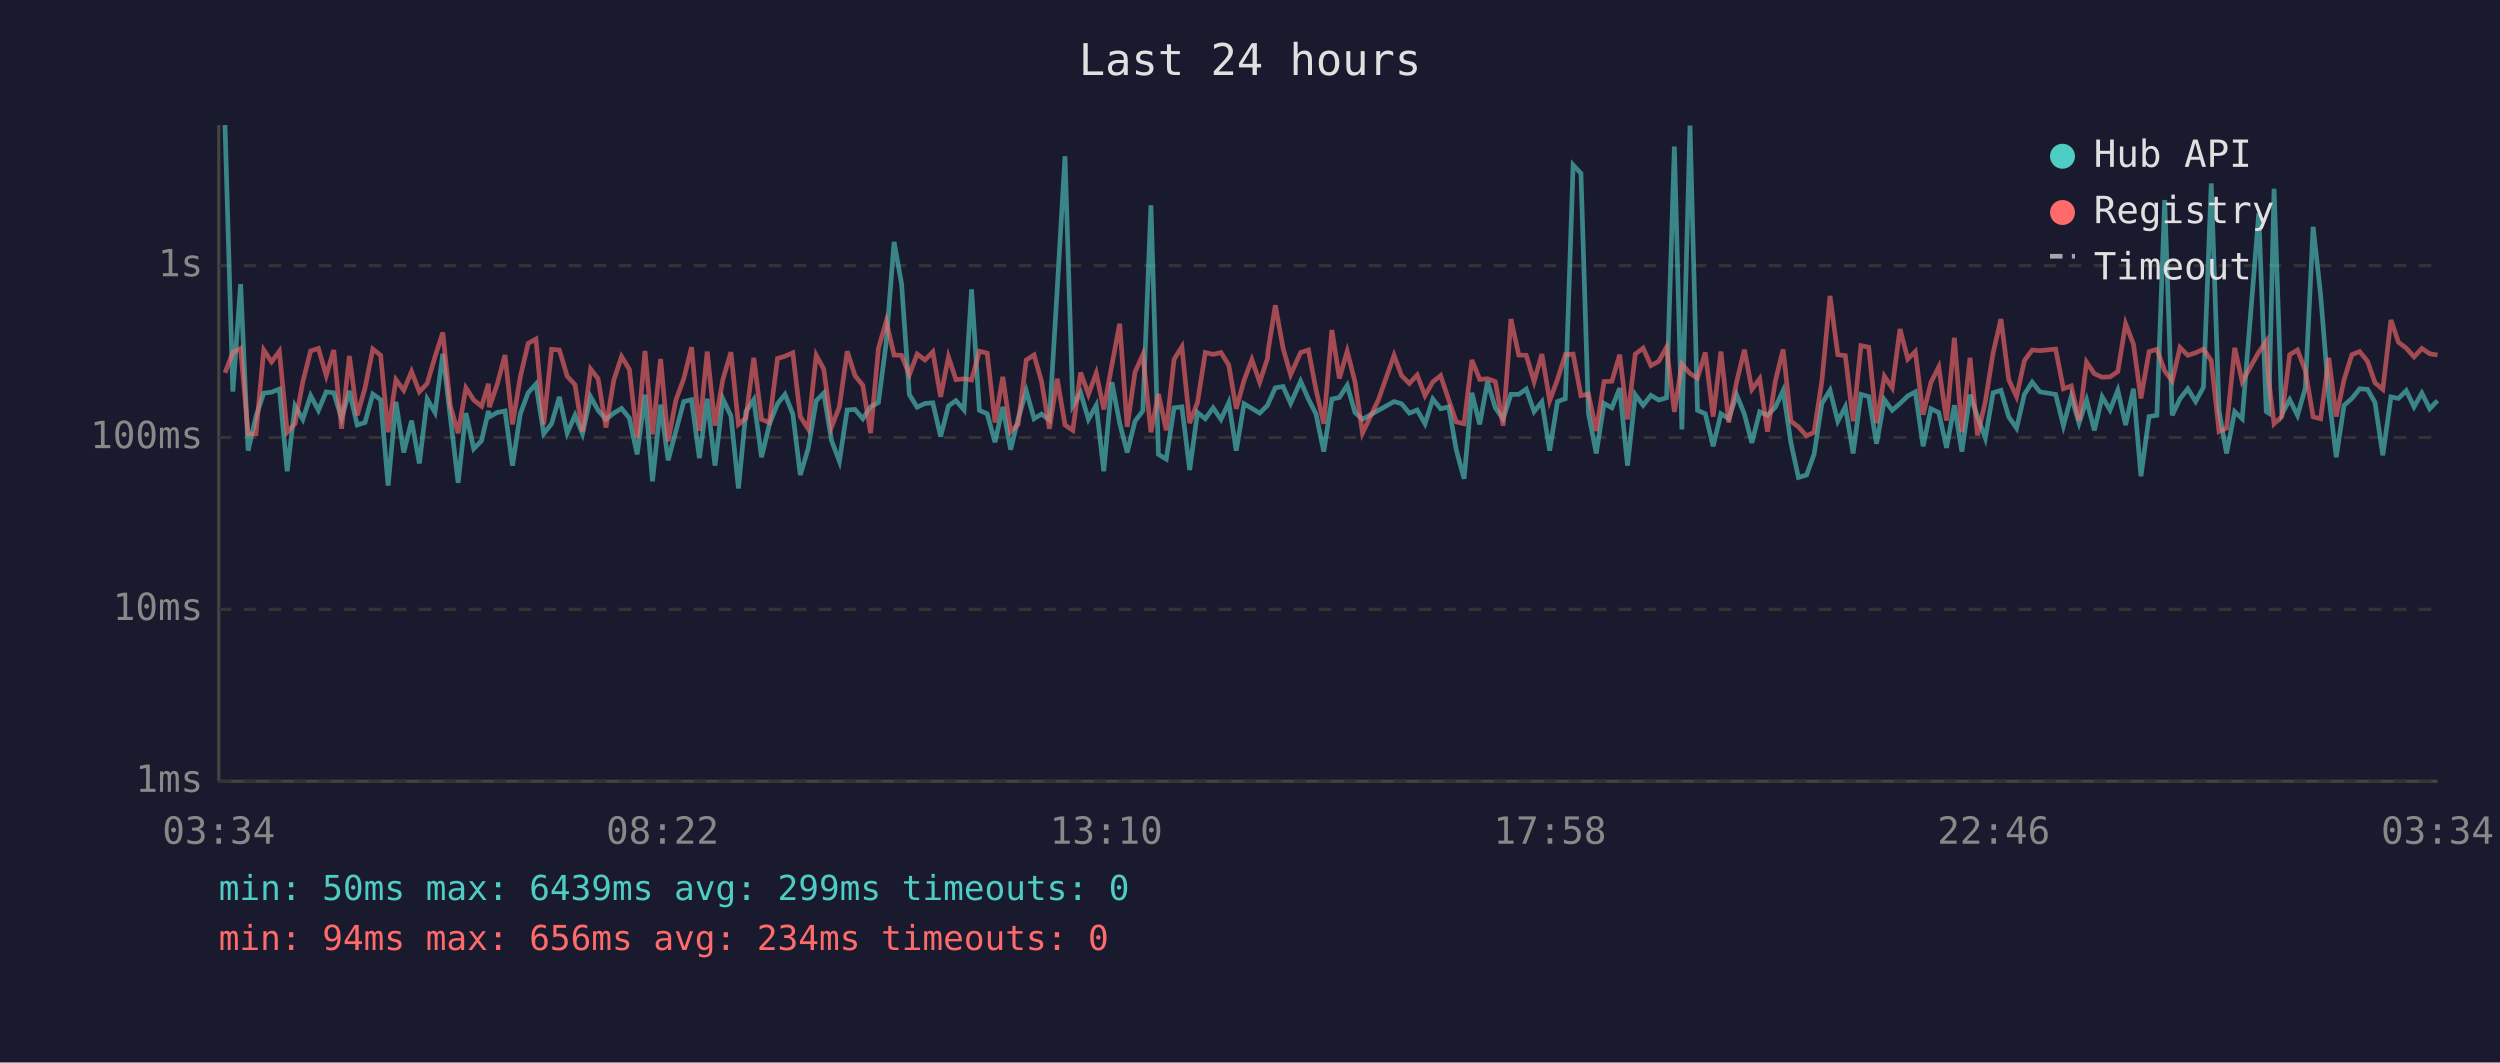
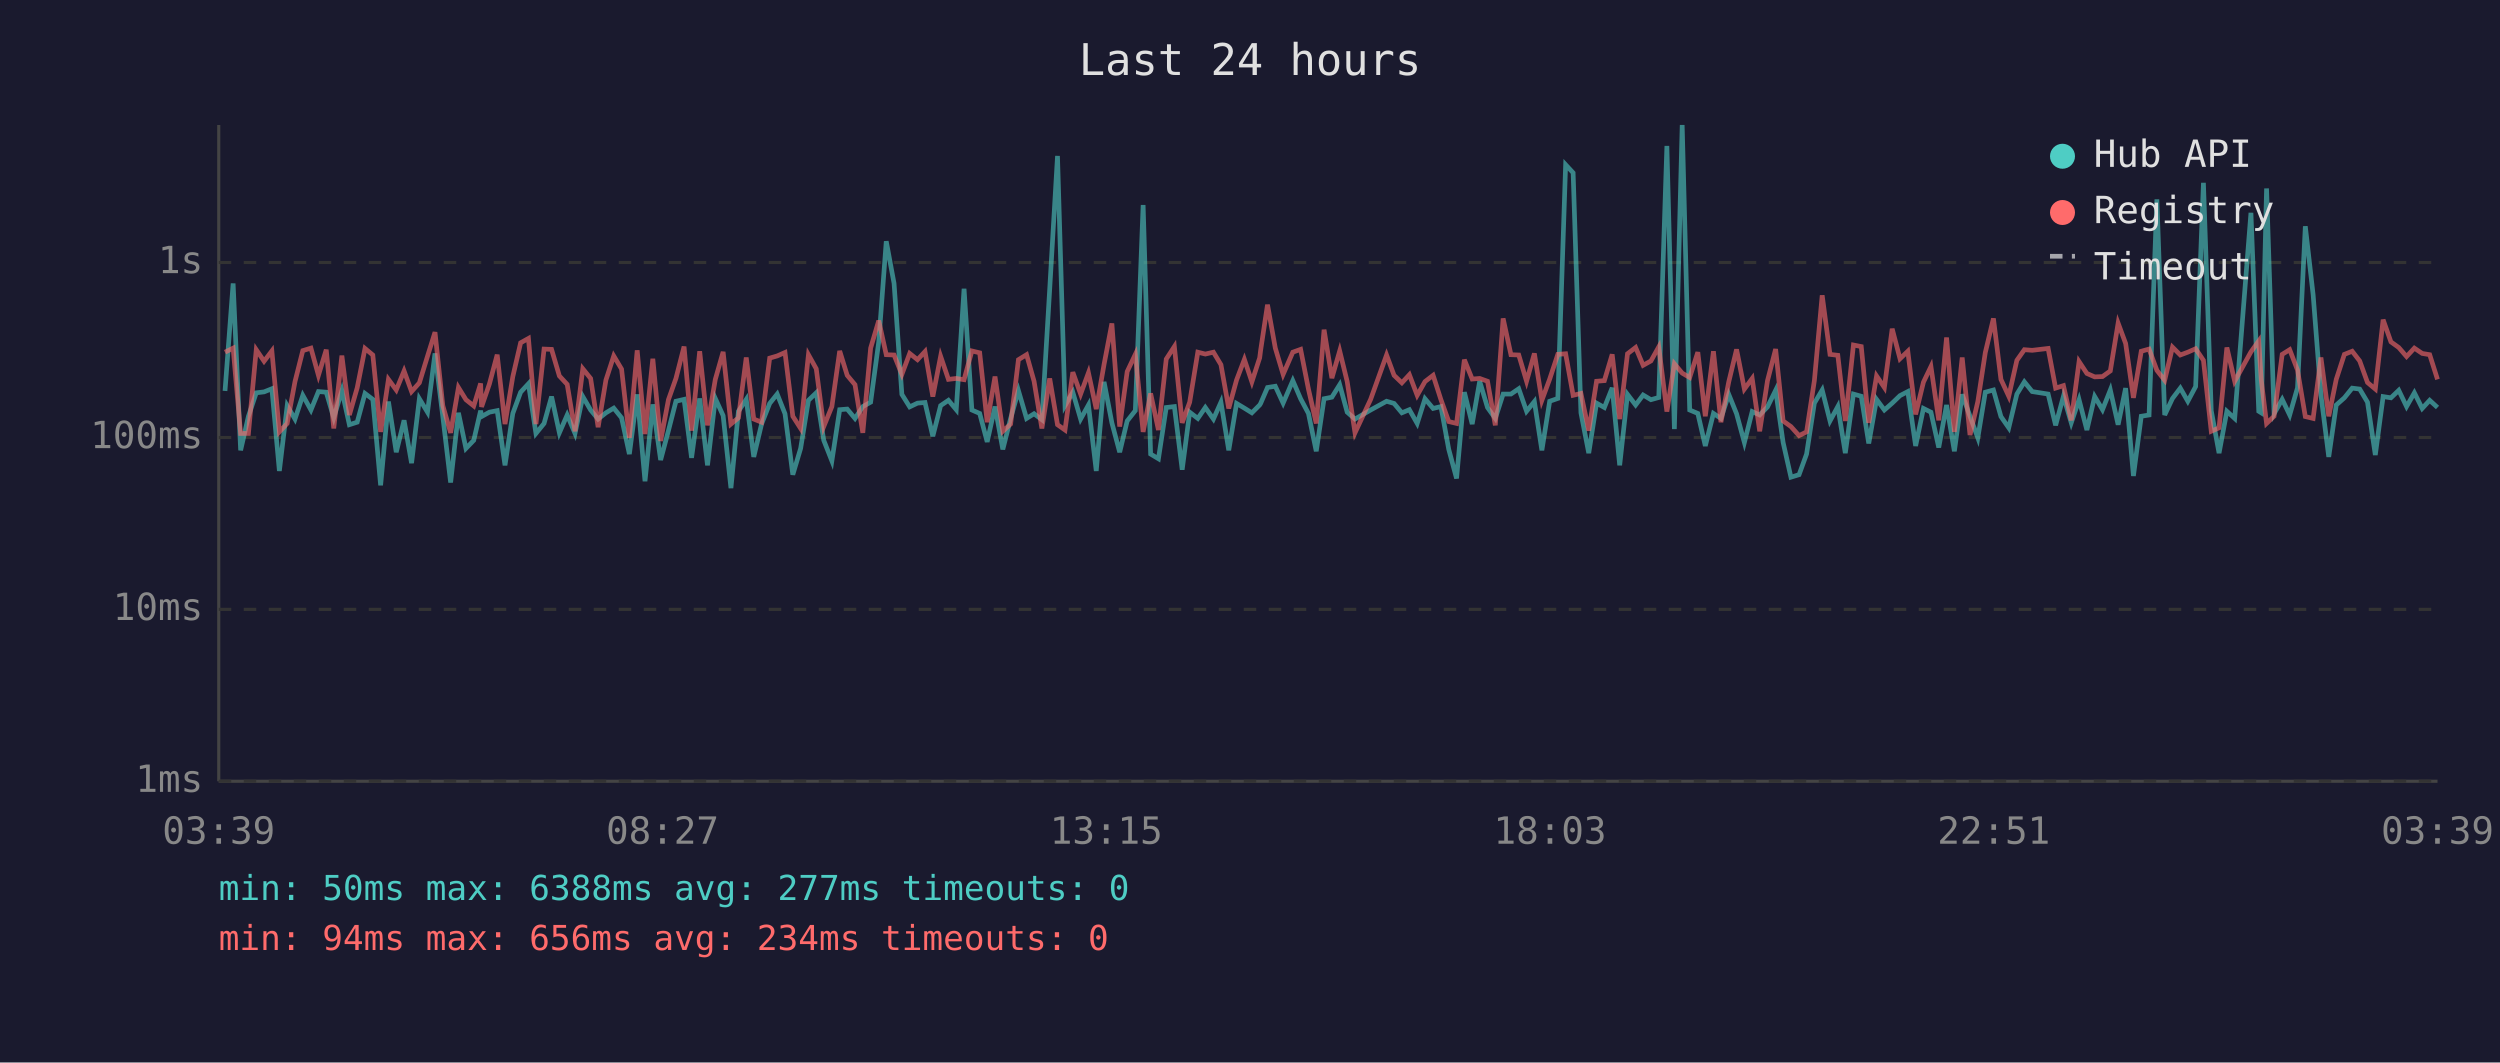
<svg xmlns="http://www.w3.org/2000/svg" viewBox="0 0 800 340" font-family="monospace" font-size="12">
  <rect width="800" height="340" fill="#1a1a2e" />
  <text x="400" y="24" fill="#e0e0e0" font-size="14" text-anchor="middle">Last 24 hours</text>
  <line x1="70" y1="40" x2="70" y2="250" stroke="#444" stroke-width="1" />
  <line x1="70" y1="250" x2="780" y2="250" stroke="#444" stroke-width="1" />
  <line x1="70" y1="250" x2="780" y2="250" stroke="#333" stroke-width="1" stroke-dasharray="4" />
  <text x="65" y="250" fill="#888" text-anchor="end" dominant-baseline="middle">1ms</text>
  <line x1="70" y1="195" x2="780" y2="195" stroke="#333" stroke-width="1" stroke-dasharray="4" />
  <text x="65" y="195" fill="#888" text-anchor="end" dominant-baseline="middle">10ms</text>
  <line x1="70" y1="140" x2="780" y2="140" stroke="#333" stroke-width="1" stroke-dasharray="4" />
  <text x="65" y="140" fill="#888" text-anchor="end" dominant-baseline="middle">100ms</text>
-   <line x1="70" y1="85" x2="780" y2="85" stroke="#333" stroke-width="1" stroke-dasharray="4" />
-   <text x="65" y="85" fill="#888" text-anchor="end" dominant-baseline="middle">1s</text>
-   <text x="70" y="270" fill="#888" text-anchor="middle">03:34</text>
-   <text x="212" y="270" fill="#888" text-anchor="middle">08:22</text>
-   <text x="354" y="270" fill="#888" text-anchor="middle">13:10</text>
-   <text x="496" y="270" fill="#888" text-anchor="middle">17:58</text>
-   <text x="638" y="270" fill="#888" text-anchor="middle">22:46</text>
-   <text x="780" y="270" fill="#888" text-anchor="middle">03:34</text>
-   <polyline points="72.0,40.0 74.5,125.3 77.0,90.9 79.4,144.2 81.9,133.3 84.4,125.8 86.9,125.5 89.4,124.5 91.9,150.8 94.4,129.9 96.9,134.2 99.4,126.6 101.9,131.3 104.4,125.4 106.8,125.7 109.3,133.8 111.8,125.1 114.3,136.0 116.8,135.2 119.3,126.1 121.8,127.9 124.2,155.4 126.7,128.6 129.2,144.8 131.7,134.6 134.2,148.3 136.7,127.7 139.2,132.0 141.7,113.2 144.1,133.4 146.6,154.5 149.1,132.2 151.6,143.6 154.1,141.0 156.3,131.5 156.6,133.4 159.1,132.0 161.6,131.5 164.0,149.0 166.5,132.4 169.0,125.7 171.5,122.9 174.0,138.8 176.5,135.6 179.0,127.0 181.5,138.6 184.0,132.9 186.4,138.8 189.0,127.0 191.4,131.3 193.9,134.2 196.4,132.2 198.9,130.7 201.4,133.8 203.9,145.4 206.4,126.3 208.8,154.0 211.4,129.5 213.8,147.3 216.3,137.9 218.8,128.5 221.3,127.9 223.8,146.6 226.3,127.6 228.8,149.0 231.3,127.6 233.9,133.1 236.3,156.3 238.7,131.7 241.2,127.9 243.7,146.3 246.2,135.8 248.8,129.2 251.2,126.2 253.7,132.5 256.1,152.0 258.6,143.6 261.2,128.2 263.6,125.8 266.1,141.0 268.6,147.6 271.1,131.2 273.6,131.0 276.1,134.0 278.6,130.2 281.1,128.8 283.6,109.5 286.1,77.4 288.5,90.8 291.0,126.3 293.5,130.3 296.0,129.1 298.5,128.9 301.0,139.7 303.5,129.9 305.9,128.2 308.5,131.2 310.9,92.6 313.4,131.3 315.9,132.4 318.4,141.5 320.9,130.2 323.4,143.9 325.8,134.0 328.4,125.1 330.9,134.0 333.3,132.5 335.8,134.4 338.3,92.7 340.8,50.0 343.3,129.9 345.8,125.7 348.3,134.2 350.8,129.7 353.2,150.8 355.8,122.3 358.3,135.4 360.7,144.8 363.2,134.8 365.7,131.5 368.3,65.7 370.7,145.4 373.2,146.9 375.7,130.5 378.2,130.2 380.7,150.4 383.2,132.0 385.7,134.0 388.2,130.5 390.7,134.2 393.2,128.8 395.6,144.2 398.1,129.2 400.6,130.7 403.1,132.2 405.6,129.7 405.8,129.2 408.1,124.1 410.6,123.7 413.0,129.1 416.2,122.0 418.7,127.7 421.1,132.4 423.6,144.5 426.2,127.7 428.6,127.2 431.1,123.3 433.6,132.0 436.0,134.2 441.1,131.3 446.1,128.5 448.5,129.2 451.0,132.2 453.5,131.2 456.0,135.6 458.5,127.7 461.0,130.8 463.6,130.2 466.0,143.9 468.5,153.2 471.0,125.7 473.5,135.8 476.0,122.1 478.5,130.5 481.0,134.0 483.5,126.2 486.0,126.2 488.4,124.5 490.9,131.7 493.4,128.6 495.9,144.2 498.4,128.5 500.9,127.6 503.4,52.8 505.9,55.5 508.3,132.2 510.8,145.1 513.3,129.1 515.8,130.5 518.3,124.2 520.8,149.0 523.3,126.3 525.8,129.7 528.3,126.5 530.8,128.0 533.3,127.3 535.8,46.9 538.2,137.4 540.8,40.2 543.2,131.3 545.7,132.4 548.2,142.8 550.7,132.4 553.2,134.0 555.7,126.3 558.2,132.5 560.6,141.7 563.1,131.8 565.6,132.9 568.1,130.3 570.6,125.0 573.1,141.7 575.5,152.8 578.1,152.0 580.5,145.4 583.0,129.1 585.6,124.9 588.1,134.8 590.5,130.2 593.0,145.1 595.5,126.2 598.0,126.9 600.5,142.0 603.0,127.9 605.5,131.3 608.0,129.1 610.5,126.7 612.9,125.4 615.4,142.8 617.9,130.8 620.4,132.0 622.9,143.3 625.4,129.7 627.8,144.5 630.4,126.3 632.8,133.3 635.3,140.2 637.8,125.7 640.3,124.9 642.8,133.4 645.3,137.0 647.8,126.2 650.3,122.3 652.8,125.4 657.8,126.2 660.3,136.2 662.8,126.9 665.3,135.4 667.7,128.0 670.2,137.7 672.7,127.0 675.2,131.2 677.7,124.9 680.2,136.0 682.7,124.4 685.1,152.4 687.7,133.3 690.2,132.9 692.7,64.0 695.1,132.9 697.6,127.6 700.1,124.4 702.6,128.5 705.1,123.9 707.6,58.7 710.1,131.5 712.5,145.1 715.1,131.7 717.5,134.0 722.8,68.3 725.2,131.7 726.0,132.2 727.7,60.4 730.2,132.5 732.7,127.9 735.2,132.9 737.7,124.2 740.2,72.6 742.6,94.4 745.2,126.5 747.6,146.3 750.1,129.7 752.6,127.5 755.1,124.4 757.6,124.6 760.0,128.8 762.5,145.7 765.1,127.0 767.5,127.5 770.0,125.0 772.5,130.2 775.0,125.8 777.5,130.8 780.0,128.2" fill="none" stroke="#4ecdc4" stroke-width="1.5" opacity="0.6" />
-   <polyline points="72.0,119.3 74.5,112.8 77.0,111.5 79.4,138.8 81.9,138.8 84.4,112.0 86.9,115.8 89.4,112.4 91.9,138.3 94.4,135.6 96.9,122.2 99.4,112.3 101.9,111.5 104.4,120.2 106.8,112.0 109.3,137.2 111.8,113.9 114.3,132.9 116.8,124.2 119.3,111.7 121.8,113.7 124.2,138.3 126.7,121.5 129.2,124.9 131.7,118.9 134.2,125.4 136.7,122.7 139.2,114.2 141.7,106.4 144.1,129.9 146.6,138.6 149.1,124.1 151.6,128.0 154.1,130.0 156.3,122.8 156.6,130.3 159.1,123.0 161.6,113.6 164.0,135.8 166.5,120.6 169.0,109.9 171.5,108.5 174.0,135.8 176.5,111.8 179.0,112.0 181.5,120.4 184.0,123.1 186.4,138.1 189.0,118.1 191.4,121.2 193.9,136.8 196.4,121.7 198.9,114.1 201.4,118.2 203.9,140.2 206.4,112.3 208.8,139.0 211.4,114.9 213.8,141.2 216.3,128.0 218.8,121.2 221.3,111.1 223.8,137.9 226.3,112.5 228.8,136.2 231.3,121.5 233.9,112.7 236.3,135.8 238.7,133.8 241.2,114.5 243.7,134.2 246.2,135.2 248.8,114.7 251.2,114.0 253.7,112.9 256.1,133.3 258.6,137.2 261.2,113.7 263.6,118.1 266.1,136.6 268.6,130.2 271.1,112.4 273.6,120.2 276.1,123.3 278.6,138.6 281.1,111.5 283.6,102.8 286.1,113.6 288.5,113.7 291.0,119.9 293.5,113.3 296.0,115.2 298.5,112.6 301.0,127.0 303.5,114.2 305.9,121.5 308.5,121.2 310.9,121.6 313.4,112.4 315.9,113.0 318.4,135.2 320.9,120.6 323.4,138.1 325.8,135.8 328.4,115.2 330.9,113.6 333.3,122.1 335.8,137.2 338.3,121.2 340.8,136.0 343.3,137.7 345.8,119.2 348.3,126.2 350.8,119.4 353.2,131.0 355.8,116.8 358.3,103.6 360.7,136.6 363.2,119.1 365.7,113.5 368.3,138.3 370.7,126.1 373.2,137.7 375.7,115.0 378.2,111.0 380.7,135.4 383.2,128.8 385.7,112.8 388.2,113.4 390.7,112.8 393.2,116.8 395.6,130.8 398.1,121.7 400.6,115.1 403.1,122.3 405.6,114.7 405.8,112.2 408.1,97.7 410.6,111.5 413.0,119.9 416.2,112.8 418.7,112.0 421.1,124.6 423.6,135.6 426.2,105.6 428.6,121.1 431.1,112.4 433.6,122.2 436.0,138.6 441.1,127.9 446.1,113.7 448.5,120.2 451.0,122.7 453.5,120.0 456.0,126.6 458.5,122.2 461.0,120.2 463.6,128.0 466.0,135.0 468.5,135.6 471.0,115.2 473.5,121.4 476.0,121.2 478.5,122.1 481.0,136.2 483.5,102.1 486.0,113.6 488.4,113.7 490.9,122.1 493.4,113.3 495.9,128.2 498.4,121.4 500.9,113.5 503.4,113.3 505.9,126.6 508.3,126.1 510.8,137.9 513.3,122.1 515.8,122.0 518.3,113.5 520.8,134.2 523.3,113.3 525.8,111.4 528.3,117.0 530.8,115.6 533.3,111.1 535.8,131.8 538.2,116.5 540.8,119.5 543.2,121.0 545.7,112.8 548.2,133.3 550.7,112.5 553.2,135.2 555.7,122.3 558.2,111.9 560.6,124.6 563.1,121.2 565.6,138.1 568.1,122.0 570.6,111.8 573.1,134.8 575.5,136.6 578.1,139.5 580.5,138.3 583.0,122.0 585.6,94.7 588.1,113.5 590.5,113.8 593.0,134.8 595.5,110.6 598.0,111.1 600.5,135.4 603.0,120.4 605.5,124.1 608.0,105.3 610.5,114.9 612.9,112.5 615.4,132.7 617.9,122.4 620.4,117.4 622.9,134.6 625.4,108.1 627.8,138.3 630.4,114.5 632.8,139.3 635.3,128.6 637.8,112.9 640.3,102.1 642.8,121.5 645.3,126.9 647.8,115.4 650.3,112.0 652.8,112.2 657.8,111.7 660.3,124.4 662.8,123.5 665.3,134.6 667.7,115.9 670.2,119.6 672.7,120.7 675.2,120.6 677.7,118.9 680.2,103.6 682.7,110.1 685.1,127.5 687.7,112.5 690.2,111.8 692.7,118.7 695.1,121.9 697.6,111.2 700.1,113.7 702.6,112.9 705.1,111.7 707.6,115.4 710.1,138.1 712.5,137.0 715.1,111.3 717.5,122.1 722.8,112.7 725.2,109.2 726.0,121.7 727.7,135.6 730.2,133.3 732.7,113.5 735.2,112.0 737.7,118.6 740.2,133.4 742.6,134.0 745.2,114.5 747.6,133.3 750.1,121.5 752.6,113.5 755.1,112.5 757.6,115.6 760.0,122.5 762.5,124.6 765.1,102.4 767.5,109.5 770.0,111.4 772.5,114.2 775.0,111.5 777.5,113.2 780.0,113.6" fill="none" stroke="#ff6b6b" stroke-width="1.5" opacity="0.6" />
+   <line x1="70" y1="84" x2="780" y2="84" stroke="#333" stroke-width="1" stroke-dasharray="4" />
+   <text x="65" y="84" fill="#888" text-anchor="end" dominant-baseline="middle">1s</text>
+   <text x="70" y="270" fill="#888" text-anchor="middle">03:39</text>
+   <text x="212" y="270" fill="#888" text-anchor="middle">08:27</text>
+   <text x="354" y="270" fill="#888" text-anchor="middle">13:15</text>
+   <text x="496" y="270" fill="#888" text-anchor="middle">18:03</text>
+   <text x="638" y="270" fill="#888" text-anchor="middle">22:51</text>
+   <text x="780" y="270" fill="#888" text-anchor="middle">03:39</text>
+   <polyline points="72.0,125.1 74.6,90.7 77.0,144.1 79.5,133.2 82.0,125.7 84.5,125.4 87.0,124.4 89.4,150.7 91.9,129.8 94.4,134.1 96.9,126.5 99.5,131.2 101.9,125.3 104.4,125.5 106.8,133.7 109.4,125.0 111.8,135.9 114.3,135.1 116.8,125.9 119.3,127.8 121.8,155.3 124.3,128.5 126.8,144.7 129.3,134.5 131.7,148.2 134.2,127.6 136.8,131.9 139.2,113.1 141.7,133.3 144.2,154.4 146.7,132.1 149.1,143.5 151.6,140.9 153.8,131.4 154.1,133.3 156.6,131.9 159.1,131.4 161.6,148.9 164.1,132.3 166.6,125.5 169.1,122.8 171.5,138.7 174.1,135.5 176.5,126.9 179.0,138.5 181.5,132.8 184.0,138.7 186.5,126.9 189.0,131.2 191.4,134.1 193.9,132.1 196.4,130.6 198.9,133.7 201.4,145.3 203.9,126.2 206.4,154.0 208.9,129.4 211.4,147.2 213.9,137.8 216.3,128.4 218.9,127.8 221.3,146.5 223.9,127.5 226.4,148.9 228.9,127.5 231.4,133.0 233.9,156.2 236.3,131.6 238.8,127.8 241.2,146.2 243.7,135.7 246.3,129.1 248.7,126.1 251.2,132.4 253.7,151.9 256.2,143.5 258.7,128.1 261.2,125.7 263.6,140.9 266.2,147.5 268.7,131.1 271.1,130.9 273.6,133.9 276.1,130.1 278.6,128.7 281.2,109.4 283.6,77.2 286.1,90.7 288.6,126.2 291.1,130.2 293.6,129.0 296.0,128.8 298.5,139.6 301.0,129.8 303.5,128.1 306.0,131.1 308.5,92.4 311.0,131.2 313.5,132.3 315.9,141.4 318.4,130.1 320.9,143.8 323.4,133.9 325.9,125.0 328.5,133.9 330.9,132.4 333.4,134.3 335.9,92.6 338.4,49.9 340.8,129.8 343.3,125.5 345.8,134.1 348.3,129.6 350.8,150.7 353.3,122.2 355.8,135.3 358.3,144.7 360.7,134.7 363.3,131.4 365.8,65.6 368.2,145.3 370.7,146.8 373.2,130.4 375.8,130.1 378.3,150.3 380.7,131.9 383.3,133.9 385.7,130.4 388.3,134.1 390.7,128.7 393.2,144.1 395.7,129.1 398.2,130.6 400.6,132.1 403.1,129.6 403.4,129.1 405.6,124.0 408.1,123.6 410.6,129.0 413.7,121.8 416.2,127.6 418.7,132.3 421.2,144.4 423.7,127.6 426.2,127.1 428.7,123.1 431.1,131.9 433.6,134.1 438.6,131.2 443.7,128.4 446.1,129.1 448.6,132.1 451.0,131.1 453.5,135.5 456.0,127.6 458.6,130.7 461.1,130.1 463.6,143.8 466.1,153.1 468.6,125.5 471.1,135.7 473.5,122.0 476.0,130.4 478.5,133.9 481.0,126.1 483.5,126.1 486.0,124.4 488.5,131.6 491.0,128.5 493.4,144.1 495.9,128.4 498.5,127.5 501.0,52.7 503.4,55.3 505.9,132.1 508.4,145.0 510.9,129.0 513.4,130.4 515.9,124.1 518.3,148.9 520.8,126.2 523.4,129.6 525.8,126.4 528.3,127.9 530.8,127.2 533.4,46.7 535.8,137.3 538.3,40.0 540.7,131.2 543.3,132.3 545.7,142.7 548.3,132.3 550.7,133.9 553.2,126.2 555.7,132.4 558.2,141.6 560.7,131.7 563.1,132.8 565.6,130.2 568.2,124.9 570.6,141.6 573.1,152.7 575.7,151.9 578.1,145.3 580.6,129.0 583.1,124.8 585.6,134.7 588.1,130.1 590.5,145.0 593.1,126.1 595.6,126.8 598.0,141.9 600.5,127.8 603.0,131.2 605.5,129.0 608.0,126.6 610.5,125.3 613.0,142.7 615.5,130.7 617.9,131.9 620.4,143.2 622.9,129.6 625.4,144.4 627.9,126.2 630.4,133.2 632.9,140.1 635.3,125.5 637.9,124.8 640.3,133.3 642.8,136.9 645.4,126.1 647.8,122.2 650.3,125.3 655.4,126.1 657.8,136.1 660.3,126.8 662.8,135.3 665.3,127.9 667.8,137.6 670.3,126.9 672.8,131.1 675.3,124.8 677.8,135.9 680.2,124.2 682.7,152.3 685.2,133.2 687.7,132.8 690.2,63.8 692.7,132.8 695.2,127.5 697.7,124.2 700.1,128.4 702.6,123.7 705.1,58.5 707.6,131.4 710.1,145.0 712.6,131.6 715.1,133.9 720.3,68.1 722.8,131.6 723.6,132.1 725.3,60.3 727.7,132.4 730.3,127.8 732.7,132.8 735.2,124.1 737.7,72.4 740.2,94.3 742.7,126.4 745.2,146.2 747.6,129.6 750.2,127.3 752.7,124.2 755.1,124.5 757.6,128.7 760.1,145.6 762.6,126.9 765.1,127.3 767.6,124.9 770.1,130.1 772.6,125.7 775.1,130.7 777.5,128.1 780.0,130.4" fill="none" stroke="#4ecdc4" stroke-width="1.5" opacity="0.6" />
+   <polyline points="72.0,112.7 74.6,111.4 77.0,138.7 79.5,138.7 82.0,111.9 84.5,115.6 87.0,112.3 89.4,138.2 91.9,135.5 94.4,122.1 96.9,112.2 99.5,111.4 101.9,120.1 104.4,111.9 106.8,137.1 109.4,113.8 111.8,132.8 114.3,124.1 116.8,111.5 119.3,113.6 121.8,138.2 124.3,121.4 126.8,124.8 129.3,118.7 131.7,125.3 134.2,122.5 136.8,114.0 139.2,106.3 141.7,129.8 144.2,138.5 146.7,124.0 149.1,127.9 151.6,129.9 153.8,122.7 154.1,130.2 156.6,122.9 159.1,113.5 161.6,135.7 164.1,120.5 166.6,109.7 169.1,108.3 171.5,135.7 174.1,111.7 176.5,111.8 179.0,120.3 181.5,123.0 184.0,138.0 186.5,118.0 189.0,121.1 191.4,136.7 193.9,121.6 196.4,113.9 198.9,118.1 201.4,140.1 203.9,112.1 206.4,138.9 208.9,114.8 211.4,141.1 213.9,127.9 216.3,121.1 218.9,110.9 221.3,137.8 223.9,112.4 226.4,136.1 228.9,121.4 231.4,112.6 233.9,135.7 236.3,133.7 238.8,114.4 241.2,134.1 243.7,135.1 246.3,114.6 248.7,113.9 251.2,112.8 253.7,133.2 256.2,137.1 258.7,113.5 261.2,118.0 263.6,136.5 266.2,130.1 268.7,112.3 271.1,120.1 273.6,123.1 276.1,138.5 278.6,111.4 281.2,102.6 283.6,113.5 286.1,113.6 288.6,119.8 291.1,113.1 293.6,115.1 296.0,112.5 298.5,126.9 301.0,114.0 303.5,121.4 306.0,121.1 308.5,121.5 311.0,112.3 313.5,112.9 315.9,135.1 318.4,120.5 320.9,138.0 323.4,135.7 325.9,115.1 328.5,113.5 330.9,122.0 333.4,137.1 335.9,121.1 338.4,135.9 340.8,137.6 343.3,119.1 345.8,126.1 348.3,119.3 350.8,130.9 353.3,116.6 355.8,103.5 358.3,136.5 360.7,118.9 363.3,113.4 365.8,138.2 368.2,125.9 370.7,137.6 373.2,114.9 375.8,110.9 378.3,135.3 380.7,128.7 383.3,112.7 385.7,113.3 388.3,112.7 390.7,116.7 393.2,130.7 395.7,121.6 398.2,115.0 400.6,122.2 403.1,114.5 403.4,112.1 405.6,97.5 408.1,111.4 410.6,119.8 413.7,112.7 416.2,111.8 418.7,124.5 421.2,135.5 423.7,105.5 426.2,121.0 428.7,112.3 431.1,122.1 433.6,138.5 438.6,127.8 443.7,113.6 446.1,120.1 448.6,122.5 451.0,119.9 453.5,126.5 456.0,122.1 458.6,120.1 461.1,127.9 463.6,134.9 466.1,135.5 468.6,115.1 471.1,121.3 473.5,121.1 476.0,122.0 478.5,136.1 481.0,101.9 483.5,113.5 486.0,113.6 488.5,122.0 491.0,113.1 493.4,128.1 495.9,121.3 498.5,113.4 501.0,113.2 503.4,126.5 505.9,125.9 508.4,137.8 510.9,122.0 513.4,121.8 515.9,113.4 518.3,134.1 520.8,113.2 523.4,111.2 525.8,116.9 528.3,115.5 530.8,111.0 533.4,131.7 535.8,116.4 538.3,119.4 540.7,120.8 543.3,112.7 545.7,133.2 548.3,112.4 550.7,135.1 553.2,122.2 555.7,111.8 558.2,124.5 560.7,121.1 563.1,138.0 565.6,121.8 568.2,111.7 570.6,134.7 573.1,136.5 575.7,139.4 578.1,138.2 580.6,121.8 583.1,94.5 585.6,113.4 588.1,113.7 590.5,134.7 593.1,110.4 595.6,110.9 598.0,135.3 600.5,120.3 603.0,124.0 605.5,105.2 608.0,114.8 610.5,112.4 613.0,132.6 615.5,122.3 617.9,117.3 620.4,134.5 622.9,108.0 625.4,138.2 627.9,114.4 630.4,139.2 632.9,128.5 635.3,112.8 637.9,101.9 640.3,121.4 642.8,126.8 645.4,115.3 647.8,111.9 650.3,112.1 655.4,111.5 657.8,124.2 660.3,123.4 662.8,134.5 665.3,115.7 667.8,119.5 670.3,120.6 672.8,120.5 675.3,118.7 677.8,103.4 680.2,109.9 682.7,127.3 685.2,112.4 687.7,111.7 690.2,118.5 692.7,121.7 695.2,111.1 697.7,113.6 700.1,112.7 702.6,111.6 705.1,115.3 707.6,138.0 710.1,136.9 712.6,111.2 715.1,122.0 720.3,112.6 722.8,109.1 723.6,121.6 725.3,135.5 727.7,133.2 730.3,113.4 732.7,111.9 735.2,118.4 737.7,133.3 740.2,133.9 742.7,114.4 745.2,133.2 747.6,121.4 750.2,113.4 752.7,112.4 755.1,115.5 757.6,122.4 760.1,124.5 762.6,102.3 765.1,109.4 767.6,111.2 770.1,114.1 772.6,111.4 775.1,113.1 777.5,113.5 780.0,121.4" fill="none" stroke="#ff6b6b" stroke-width="1.5" opacity="0.6" />
  <circle cx="660" cy="50" r="4" fill="#4ecdc4" />
  <text x="670" y="50" fill="#e0e0e0" dominant-baseline="middle">Hub API</text>
  <circle cx="660" cy="68" r="4" fill="#ff6b6b" />
  <text x="670" y="68" fill="#e0e0e0" dominant-baseline="middle">Registry</text>
  <line x1="656" y1="82" x2="664" y2="82" stroke="#e0e0e0" stroke-width="1.5" stroke-dasharray="4,3" opacity="0.7" />
  <text x="670" y="86" fill="#e0e0e0" dominant-baseline="middle">Timeout</text>
-   <text x="70" y="288" fill="#4ecdc4" font-size="11">min: 50ms  max: 6439ms  avg: 299ms  timeouts: 0</text>
+   <text x="70" y="288" fill="#4ecdc4" font-size="11">min: 50ms  max: 6388ms  avg: 277ms  timeouts: 0</text>
  <text x="70" y="304" fill="#ff6b6b" font-size="11">min: 94ms  max: 656ms  avg: 234ms  timeouts: 0</text>
</svg>
